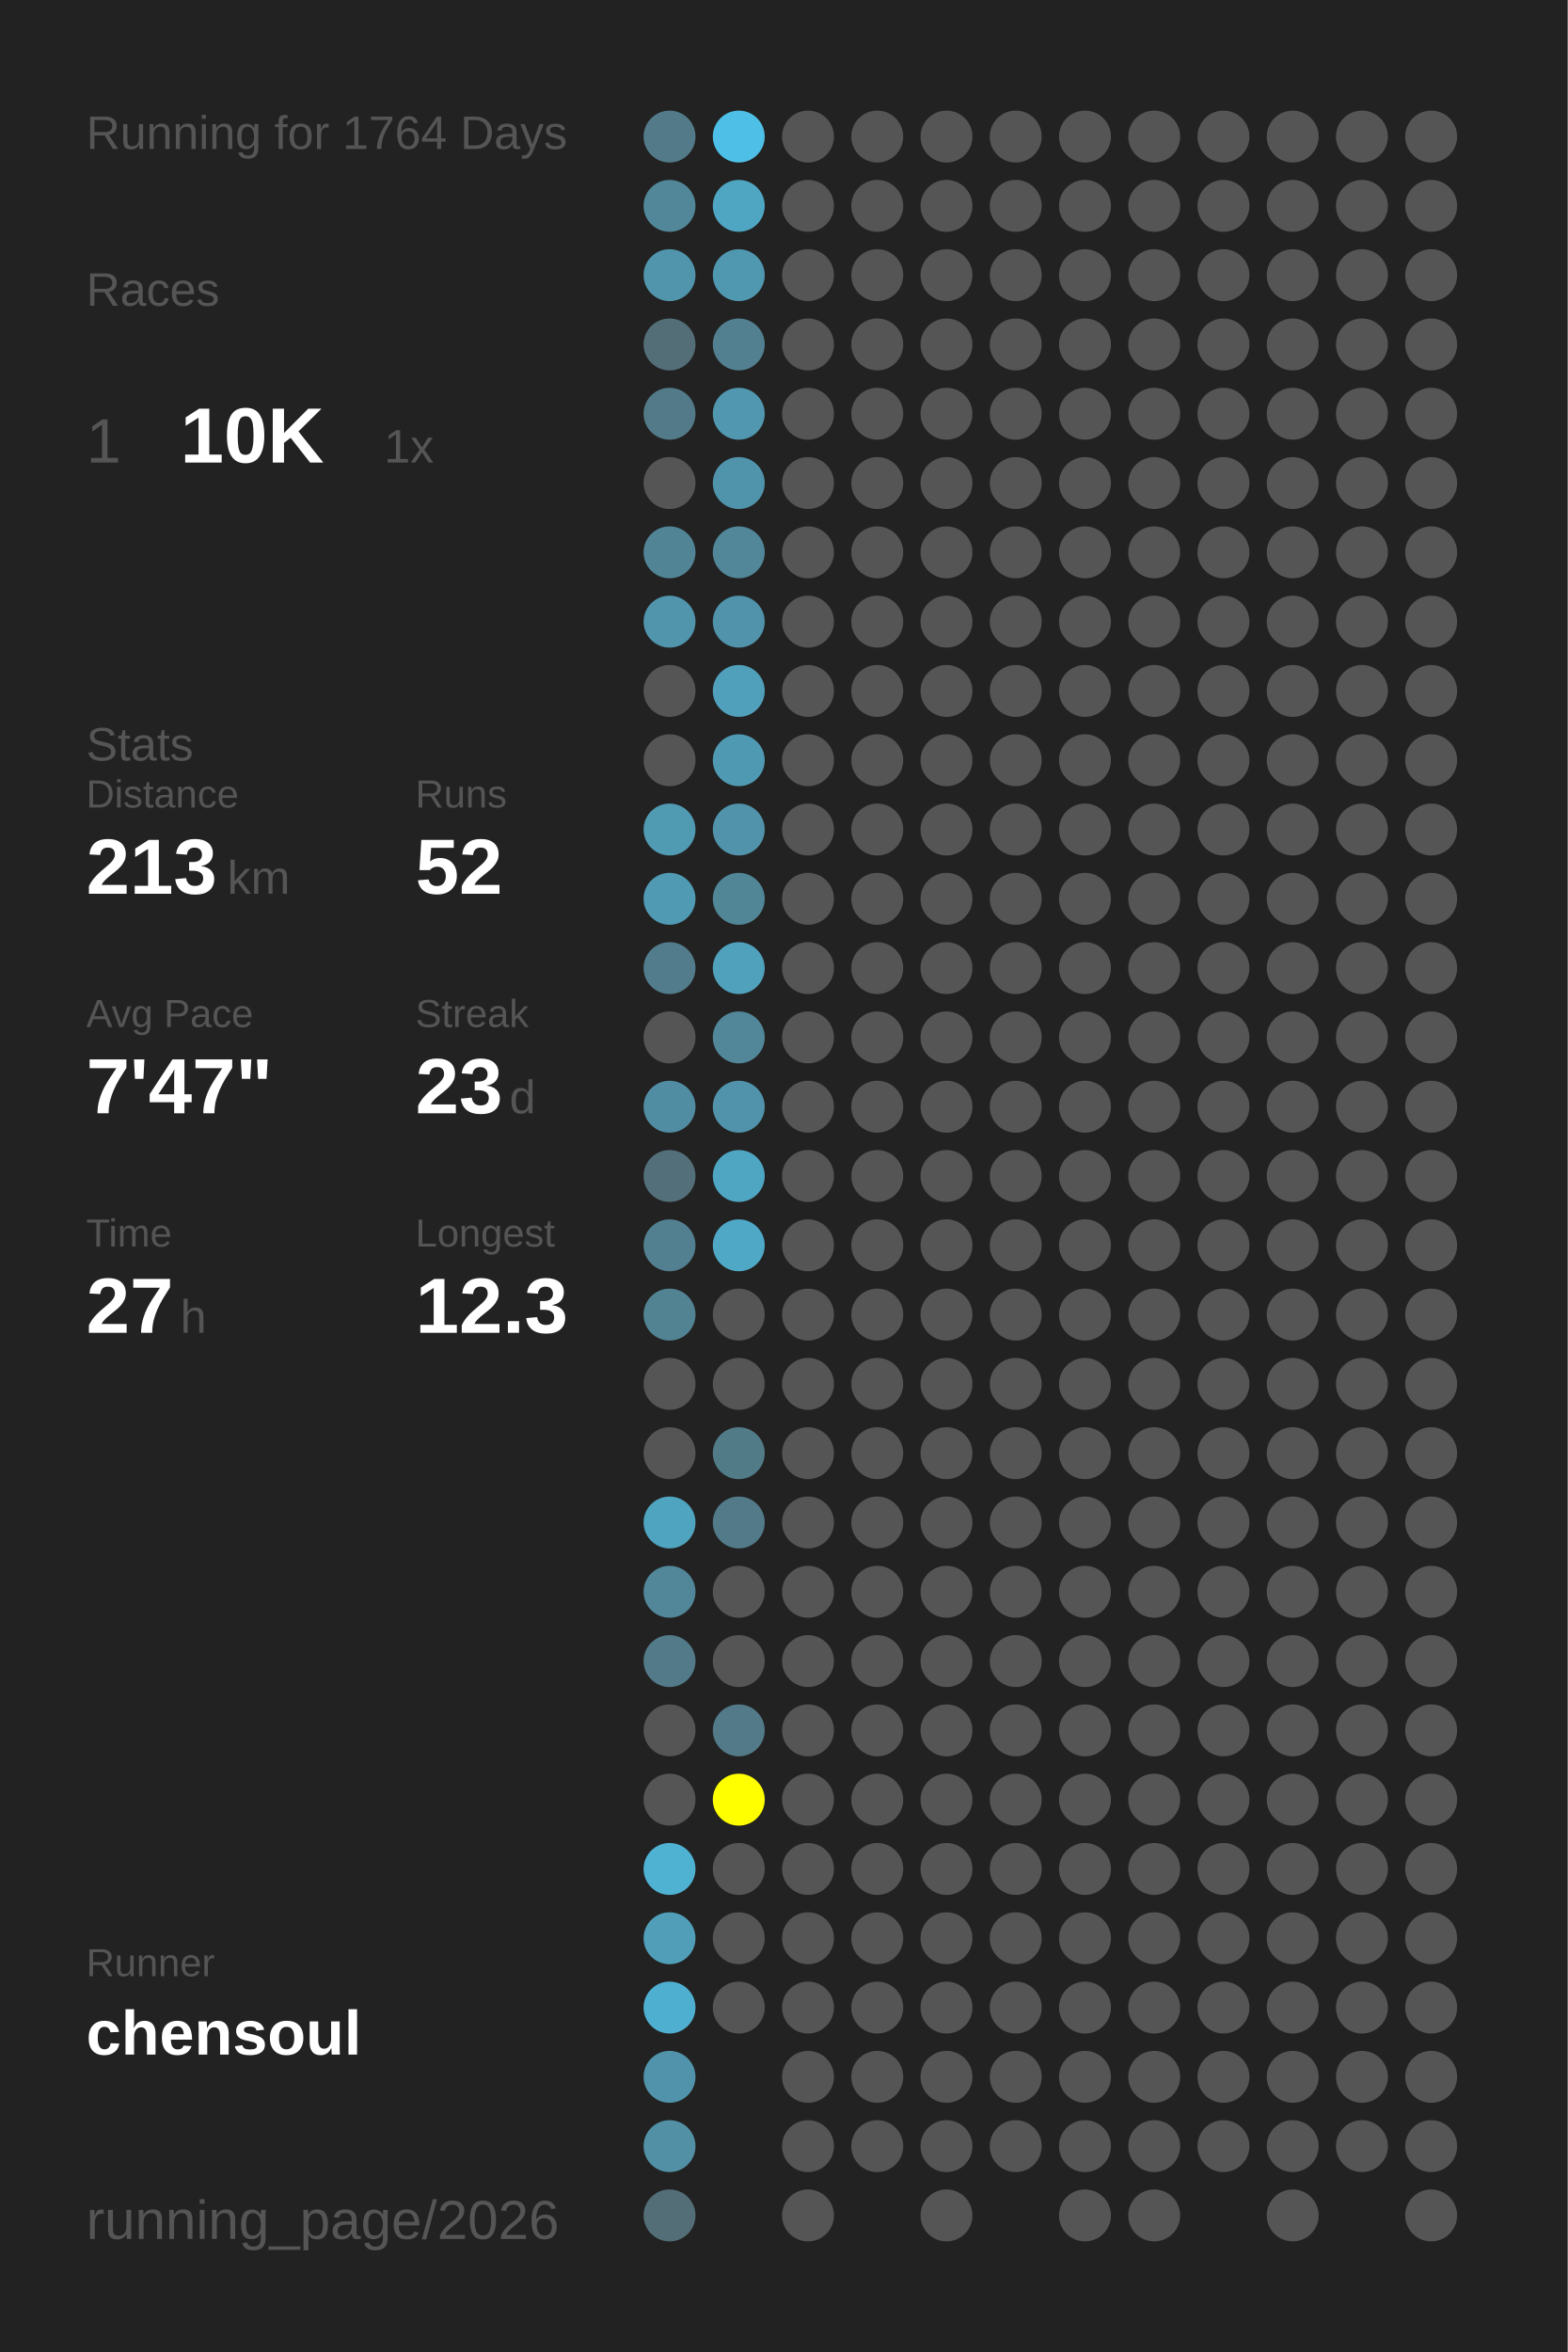
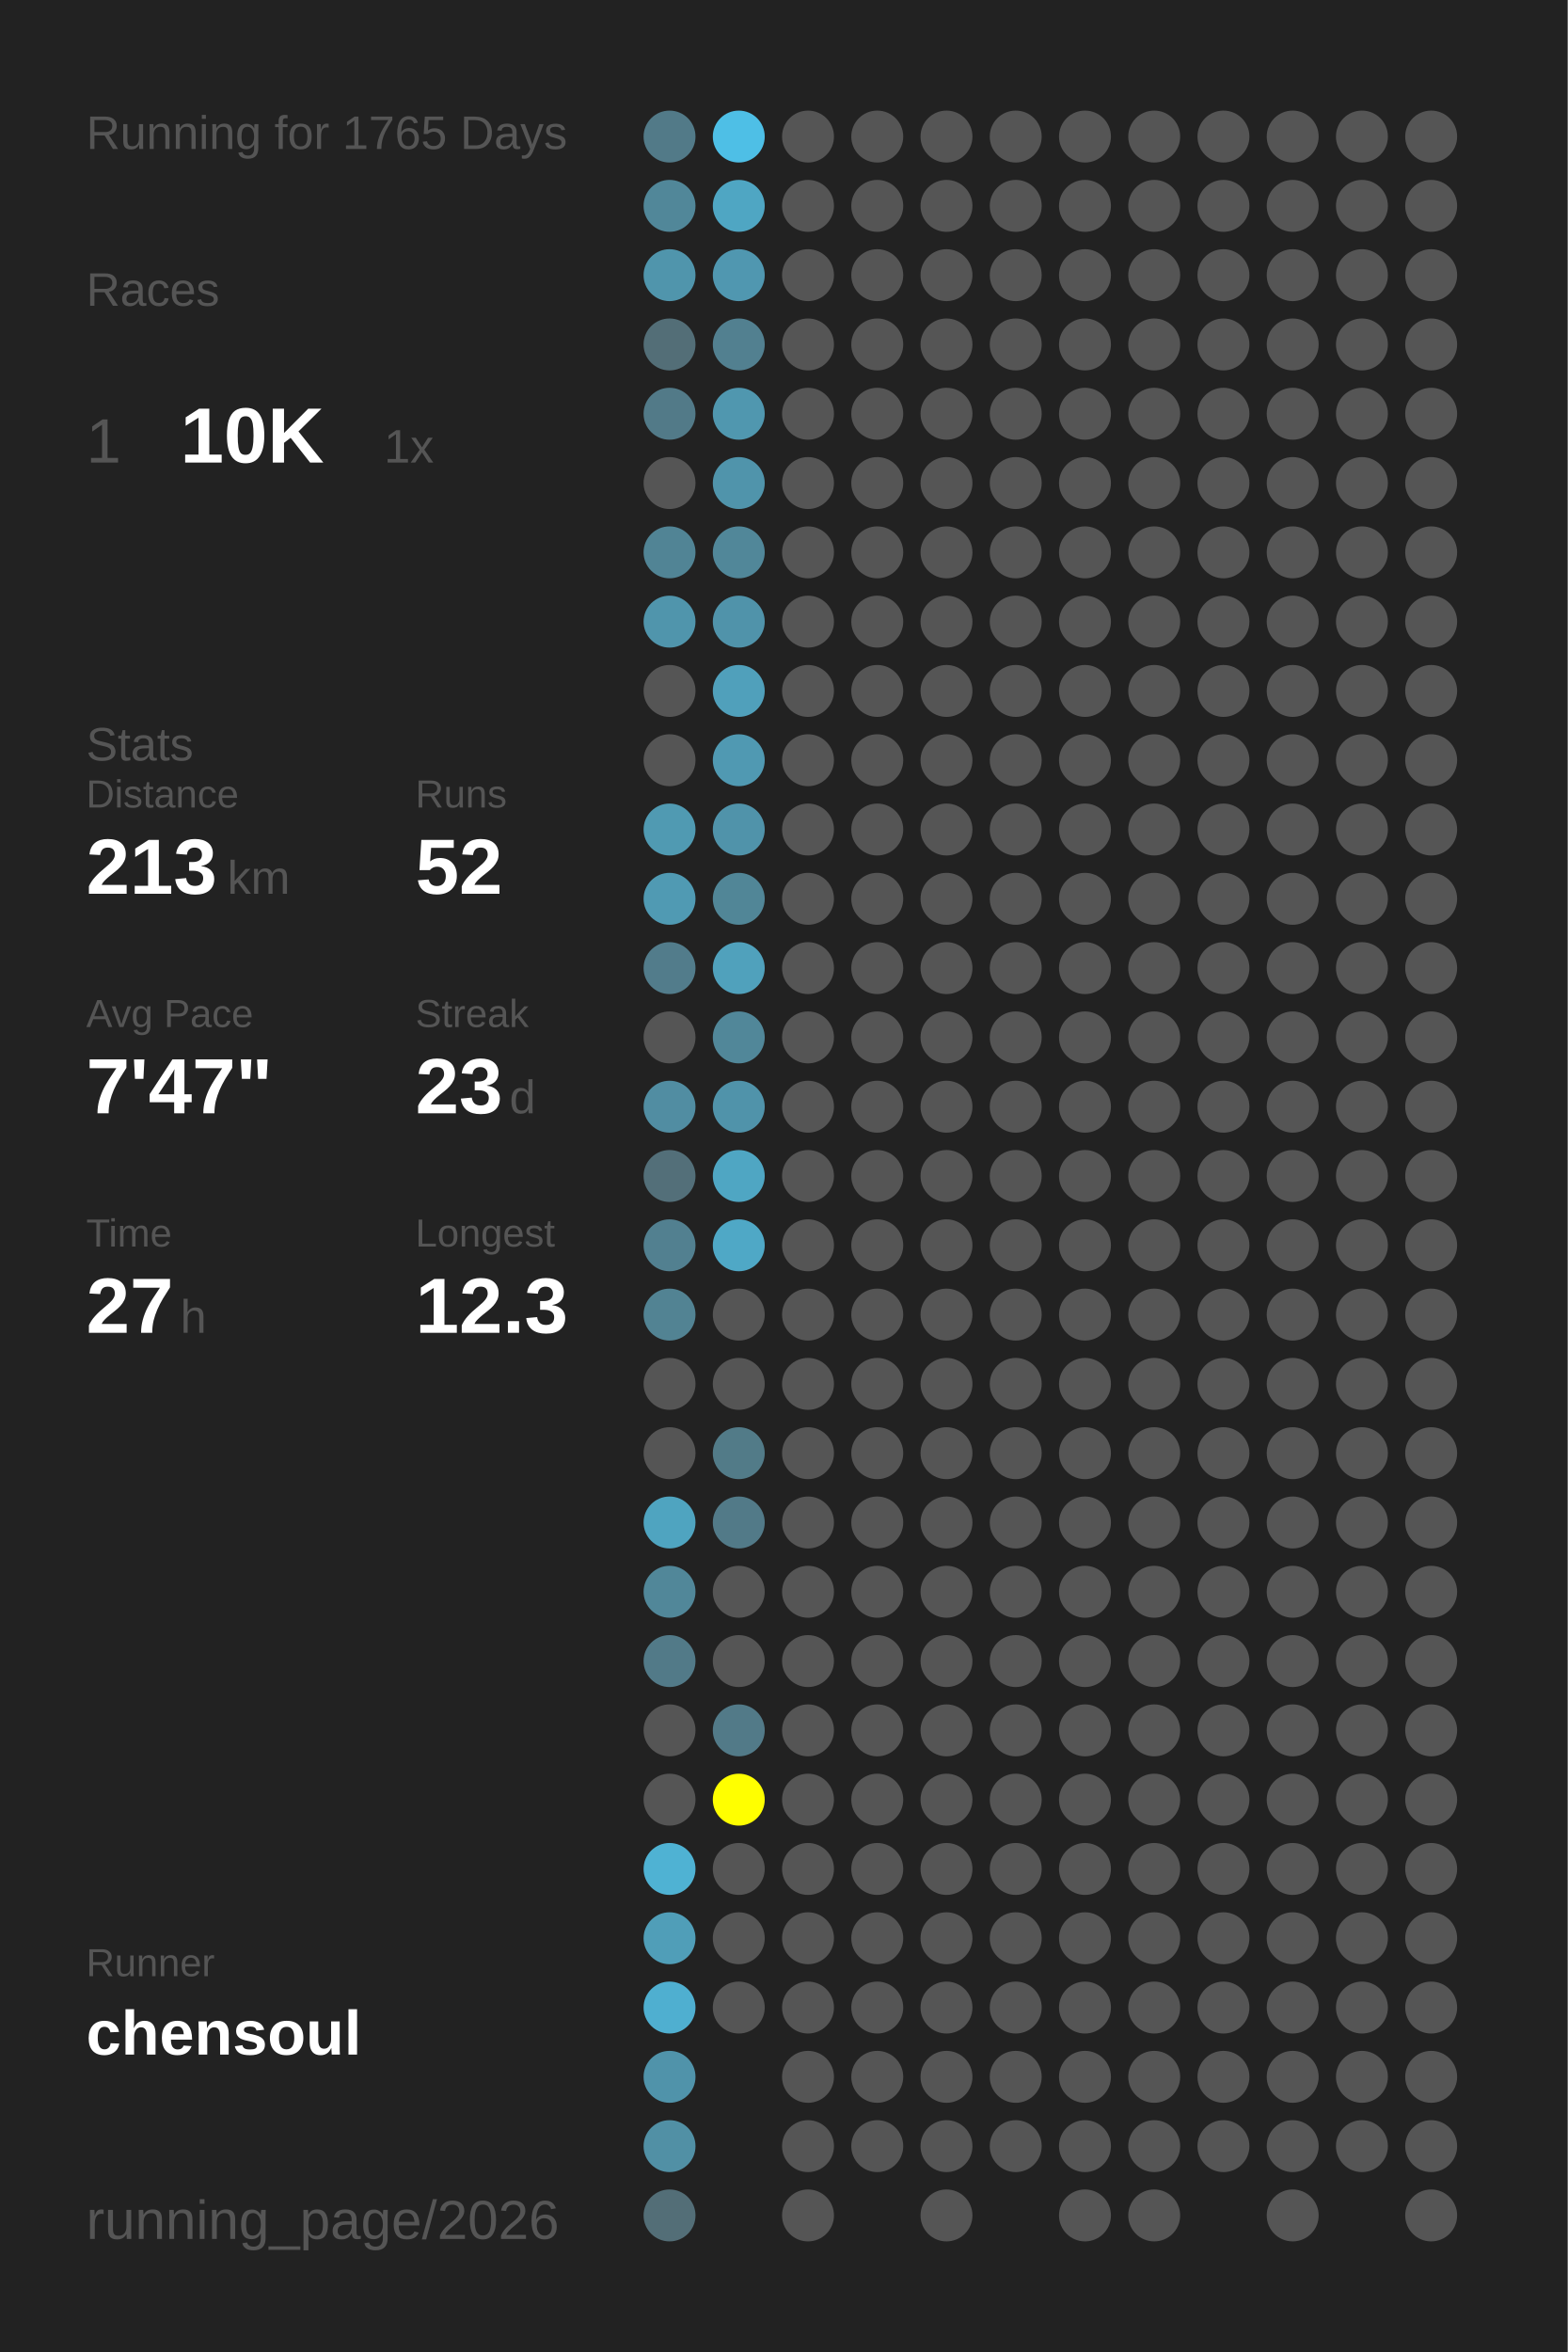
<svg xmlns="http://www.w3.org/2000/svg" baseProfile="full" height="300mm" version="1.1" viewBox="0,0,200,300" width="200mm">
  <defs />
  <rect fill="#222222" height="300" width="200" x="0" y="0" />
-   <text fill="#555555" style="font-size:6px; font-family:Arial;" x="11" y="19">Running for 1764 Days</text>
+   <text fill="#555555" style="font-size:6px; font-family:Arial;" x="11" y="19">Running for 1765 Days</text>
  <text fill="#555555" style="font-size:6px; font-family:Arial;" x="11" y="39">Races</text>
  <text fill="#555555" style="font-size:8px; font-family:Arial;" x="11" y="59">1</text>
  <text fill="#FFFFFF" style="font-size:10px; font-family:Arial; font-weight:bold;" x="23" y="59">10K</text>
  <text fill="#555555" style="font-size:6px; font-family:Arial;" x="49" y="59">1x</text>
  <text fill="#555555" style="font-size:6px; font-family:Arial;" x="11" y="97">Stats</text>
  <text fill="#555555" style="font-size:5px; font-family:Arial;" x="11" y="103">Distance</text>
  <text fill="#FFFFFF" style="font-size:10px; font-family:Arial; font-weight:bold;" x="11" y="114">213</text>
  <text fill="#555555" style="font-size:6px; font-family:Arial;" x="29" y="114">km</text>
  <text fill="#555555" style="font-size:5px; font-family:Arial;" x="53" y="103">Runs</text>
  <text fill="#FFFFFF" style="font-size:10px; font-family:Arial; font-weight:bold;" x="53" y="114">52</text>
  <text fill="#555555" style="font-size:5px; font-family:Arial;" x="11" y="131">Avg Pace</text>
  <text fill="#FFFFFF" style="font-size:10px; font-family:Arial; font-weight:bold;" x="11" y="142">7'47"</text>
  <text fill="#555555" style="font-size:5px; font-family:Arial;" x="53" y="131">Streak</text>
  <text fill="#FFFFFF" style="font-size:10px; font-family:Arial; font-weight:bold;" x="53" y="142">23</text>
  <text fill="#555555" style="font-size:6px; font-family:Arial;" x="65" y="142">d</text>
  <text fill="#555555" style="font-size:5px; font-family:Arial;" x="11" y="159">Time</text>
  <text fill="#FFFFFF" style="font-size:10px; font-family:Arial; font-weight:bold;" x="11" y="170">27</text>
  <text fill="#555555" style="font-size:6px; font-family:Arial;" x="23" y="170">h</text>
  <text fill="#555555" style="font-size:5px; font-family:Arial;" x="53" y="159">Longest</text>
  <text fill="#FFFFFF" style="font-size:10px; font-family:Arial; font-weight:bold;" x="53" y="170">12.3</text>
  <text fill="#555555" style="font-size:5px; font-family:Arial;" x="11" y="252.065">Runner</text>
  <text fill="#FFFFFF" style="font-size:8px; font-family:Arial; font-weight:bold;" x="11" y="262.065">chensoul</text>
  <text fill="#555555" style="font-size:7px; font-family:Arial;" x="11" y="285.581">running_page/2026</text>
  <circle cx="85.417" cy="17.419" fill="#527a88" r="3.312" />
  <circle cx="85.417" cy="26.258" fill="#518799" r="3.312" />
  <circle cx="85.417" cy="35.097" fill="#5095ac" r="3.312" />
  <circle cx="85.417" cy="43.935" fill="#536e77" r="3.312" />
  <circle cx="85.417" cy="52.774" fill="#527a88" r="3.312" />
  <circle cx="85.417" cy="61.613" fill="#555555" r="3.312" />
  <circle cx="85.417" cy="70.452" fill="#518495" r="3.312" />
  <circle cx="85.417" cy="79.29" fill="#5095ac" r="3.312" />
  <circle cx="85.417" cy="88.129" fill="#555555" r="3.312" />
  <circle cx="85.417" cy="96.968" fill="#555555" r="3.312" />
  <circle cx="85.417" cy="105.806" fill="#509ab2" r="3.312" />
  <circle cx="85.417" cy="114.645" fill="#509ab3" r="3.312" />
  <circle cx="85.417" cy="123.484" fill="#527c8b" r="3.312" />
  <circle cx="85.417" cy="132.323" fill="#555555" r="3.312" />
  <circle cx="85.417" cy="141.161" fill="#518da2" r="3.312" />
  <circle cx="85.417" cy="150" fill="#536f79" r="3.312" />
  <circle cx="85.417" cy="158.839" fill="#528090" r="3.312" />
  <circle cx="85.417" cy="167.677" fill="#528393" r="3.312" />
  <circle cx="85.417" cy="176.516" fill="#555555" r="3.312" />
  <circle cx="85.417" cy="185.355" fill="#555555" r="3.312" />
  <circle cx="85.417" cy="194.194" fill="#4fa4c0" r="3.312" />
  <circle cx="85.417" cy="203.032" fill="#518799" r="3.312" />
  <circle cx="85.417" cy="211.871" fill="#527a88" r="3.312" />
  <circle cx="85.417" cy="220.71" fill="#555555" r="3.312" />
  <circle cx="85.417" cy="229.548" fill="#555555" r="3.312" />
  <circle cx="85.417" cy="238.387" fill="#4fb2d3" r="3.312" />
  <circle cx="85.417" cy="247.226" fill="#509eb8" r="3.312" />
  <circle cx="85.417" cy="256.065" fill="#4fafd0" r="3.312" />
  <circle cx="85.417" cy="264.903" fill="#5093aa" r="3.312" />
  <circle cx="85.417" cy="273.742" fill="#5190a5" r="3.312" />
  <circle cx="85.417" cy="282.581" fill="#536e77" r="3.312" />
  <circle cx="94.25" cy="17.419" fill="#4ebfe6" r="3.312" />
  <circle cx="94.25" cy="26.258" fill="#4fa6c3" r="3.312" />
  <circle cx="94.25" cy="35.097" fill="#5097b0" r="3.312" />
  <circle cx="94.25" cy="43.935" fill="#528090" r="3.312" />
  <circle cx="94.25" cy="52.774" fill="#5097af" r="3.312" />
  <circle cx="94.25" cy="61.613" fill="#5094ab" r="3.312" />
  <circle cx="94.25" cy="70.452" fill="#518799" r="3.312" />
  <circle cx="94.25" cy="79.29" fill="#5093aa" r="3.312" />
  <circle cx="94.25" cy="88.129" fill="#50a0bb" r="3.312" />
  <circle cx="94.25" cy="96.968" fill="#5099b2" r="3.312" />
  <circle cx="94.25" cy="105.806" fill="#5093aa" r="3.312" />
  <circle cx="94.25" cy="114.645" fill="#518697" r="3.312" />
  <circle cx="94.25" cy="123.484" fill="#50a1bc" r="3.312" />
  <circle cx="94.25" cy="132.323" fill="#518799" r="3.312" />
  <circle cx="94.25" cy="141.161" fill="#5093aa" r="3.312" />
  <circle cx="94.25" cy="150" fill="#4fa6c3" r="3.312" />
  <circle cx="94.25" cy="158.839" fill="#4fa8c6" r="3.312" />
  <circle cx="94.25" cy="167.677" fill="#555555" r="3.312" />
  <circle cx="94.25" cy="176.516" fill="#555555" r="3.312" />
  <circle cx="94.25" cy="185.355" fill="#527b88" r="3.312" />
  <circle cx="94.25" cy="194.194" fill="#527a88" r="3.312" />
  <circle cx="94.25" cy="203.032" fill="#555555" r="3.312" />
  <circle cx="94.25" cy="211.871" fill="#555555" r="3.312" />
  <circle cx="94.25" cy="220.71" fill="#527a88" r="3.312" />
  <circle cx="94.25" cy="229.548" fill="#FFFF00" r="3.312" />
  <circle cx="94.25" cy="238.387" fill="#555555" r="3.312" />
  <circle cx="94.25" cy="247.226" fill="#555555" r="3.312" />
  <circle cx="94.25" cy="256.065" fill="#555555" r="3.312" />
  <circle cx="103.083" cy="17.419" fill="#555555" r="3.312" />
  <circle cx="103.083" cy="26.258" fill="#555555" r="3.312" />
  <circle cx="103.083" cy="35.097" fill="#555555" r="3.312" />
  <circle cx="103.083" cy="43.935" fill="#555555" r="3.312" />
  <circle cx="103.083" cy="52.774" fill="#555555" r="3.312" />
  <circle cx="103.083" cy="61.613" fill="#555555" r="3.312" />
  <circle cx="103.083" cy="70.452" fill="#555555" r="3.312" />
  <circle cx="103.083" cy="79.29" fill="#555555" r="3.312" />
  <circle cx="103.083" cy="88.129" fill="#555555" r="3.312" />
  <circle cx="103.083" cy="96.968" fill="#555555" r="3.312" />
  <circle cx="103.083" cy="105.806" fill="#555555" r="3.312" />
  <circle cx="103.083" cy="114.645" fill="#555555" r="3.312" />
  <circle cx="103.083" cy="123.484" fill="#555555" r="3.312" />
  <circle cx="103.083" cy="132.323" fill="#555555" r="3.312" />
  <circle cx="103.083" cy="141.161" fill="#555555" r="3.312" />
  <circle cx="103.083" cy="150" fill="#555555" r="3.312" />
  <circle cx="103.083" cy="158.839" fill="#555555" r="3.312" />
  <circle cx="103.083" cy="167.677" fill="#555555" r="3.312" />
  <circle cx="103.083" cy="176.516" fill="#555555" r="3.312" />
  <circle cx="103.083" cy="185.355" fill="#555555" r="3.312" />
  <circle cx="103.083" cy="194.194" fill="#555555" r="3.312" />
  <circle cx="103.083" cy="203.032" fill="#555555" r="3.312" />
  <circle cx="103.083" cy="211.871" fill="#555555" r="3.312" />
  <circle cx="103.083" cy="220.71" fill="#555555" r="3.312" />
  <circle cx="103.083" cy="229.548" fill="#555555" r="3.312" />
  <circle cx="103.083" cy="238.387" fill="#555555" r="3.312" />
  <circle cx="103.083" cy="247.226" fill="#555555" r="3.312" />
  <circle cx="103.083" cy="256.065" fill="#555555" r="3.312" />
  <circle cx="103.083" cy="264.903" fill="#555555" r="3.312" />
  <circle cx="103.083" cy="273.742" fill="#555555" r="3.312" />
  <circle cx="103.083" cy="282.581" fill="#555555" r="3.312" />
  <circle cx="111.917" cy="17.419" fill="#555555" r="3.312" />
  <circle cx="111.917" cy="26.258" fill="#555555" r="3.312" />
  <circle cx="111.917" cy="35.097" fill="#555555" r="3.312" />
  <circle cx="111.917" cy="43.935" fill="#555555" r="3.312" />
  <circle cx="111.917" cy="52.774" fill="#555555" r="3.312" />
  <circle cx="111.917" cy="61.613" fill="#555555" r="3.312" />
  <circle cx="111.917" cy="70.452" fill="#555555" r="3.312" />
  <circle cx="111.917" cy="79.29" fill="#555555" r="3.312" />
  <circle cx="111.917" cy="88.129" fill="#555555" r="3.312" />
  <circle cx="111.917" cy="96.968" fill="#555555" r="3.312" />
  <circle cx="111.917" cy="105.806" fill="#555555" r="3.312" />
  <circle cx="111.917" cy="114.645" fill="#555555" r="3.312" />
  <circle cx="111.917" cy="123.484" fill="#555555" r="3.312" />
  <circle cx="111.917" cy="132.323" fill="#555555" r="3.312" />
  <circle cx="111.917" cy="141.161" fill="#555555" r="3.312" />
  <circle cx="111.917" cy="150" fill="#555555" r="3.312" />
  <circle cx="111.917" cy="158.839" fill="#555555" r="3.312" />
  <circle cx="111.917" cy="167.677" fill="#555555" r="3.312" />
  <circle cx="111.917" cy="176.516" fill="#555555" r="3.312" />
  <circle cx="111.917" cy="185.355" fill="#555555" r="3.312" />
  <circle cx="111.917" cy="194.194" fill="#555555" r="3.312" />
  <circle cx="111.917" cy="203.032" fill="#555555" r="3.312" />
  <circle cx="111.917" cy="211.871" fill="#555555" r="3.312" />
  <circle cx="111.917" cy="220.71" fill="#555555" r="3.312" />
  <circle cx="111.917" cy="229.548" fill="#555555" r="3.312" />
  <circle cx="111.917" cy="238.387" fill="#555555" r="3.312" />
  <circle cx="111.917" cy="247.226" fill="#555555" r="3.312" />
  <circle cx="111.917" cy="256.065" fill="#555555" r="3.312" />
  <circle cx="111.917" cy="264.903" fill="#555555" r="3.312" />
  <circle cx="111.917" cy="273.742" fill="#555555" r="3.312" />
  <circle cx="120.75" cy="17.419" fill="#555555" r="3.312" />
  <circle cx="120.75" cy="26.258" fill="#555555" r="3.312" />
  <circle cx="120.75" cy="35.097" fill="#555555" r="3.312" />
  <circle cx="120.75" cy="43.935" fill="#555555" r="3.312" />
  <circle cx="120.75" cy="52.774" fill="#555555" r="3.312" />
  <circle cx="120.75" cy="61.613" fill="#555555" r="3.312" />
  <circle cx="120.75" cy="70.452" fill="#555555" r="3.312" />
  <circle cx="120.75" cy="79.29" fill="#555555" r="3.312" />
  <circle cx="120.75" cy="88.129" fill="#555555" r="3.312" />
  <circle cx="120.75" cy="96.968" fill="#555555" r="3.312" />
  <circle cx="120.75" cy="105.806" fill="#555555" r="3.312" />
  <circle cx="120.75" cy="114.645" fill="#555555" r="3.312" />
  <circle cx="120.75" cy="123.484" fill="#555555" r="3.312" />
  <circle cx="120.75" cy="132.323" fill="#555555" r="3.312" />
  <circle cx="120.75" cy="141.161" fill="#555555" r="3.312" />
  <circle cx="120.75" cy="150" fill="#555555" r="3.312" />
  <circle cx="120.75" cy="158.839" fill="#555555" r="3.312" />
  <circle cx="120.75" cy="167.677" fill="#555555" r="3.312" />
  <circle cx="120.75" cy="176.516" fill="#555555" r="3.312" />
  <circle cx="120.75" cy="185.355" fill="#555555" r="3.312" />
  <circle cx="120.75" cy="194.194" fill="#555555" r="3.312" />
  <circle cx="120.75" cy="203.032" fill="#555555" r="3.312" />
  <circle cx="120.75" cy="211.871" fill="#555555" r="3.312" />
  <circle cx="120.75" cy="220.71" fill="#555555" r="3.312" />
  <circle cx="120.75" cy="229.548" fill="#555555" r="3.312" />
  <circle cx="120.75" cy="238.387" fill="#555555" r="3.312" />
  <circle cx="120.75" cy="247.226" fill="#555555" r="3.312" />
  <circle cx="120.75" cy="256.065" fill="#555555" r="3.312" />
  <circle cx="120.75" cy="264.903" fill="#555555" r="3.312" />
  <circle cx="120.75" cy="273.742" fill="#555555" r="3.312" />
  <circle cx="120.75" cy="282.581" fill="#555555" r="3.312" />
  <circle cx="129.583" cy="17.419" fill="#555555" r="3.312" />
  <circle cx="129.583" cy="26.258" fill="#555555" r="3.312" />
  <circle cx="129.583" cy="35.097" fill="#555555" r="3.312" />
  <circle cx="129.583" cy="43.935" fill="#555555" r="3.312" />
  <circle cx="129.583" cy="52.774" fill="#555555" r="3.312" />
  <circle cx="129.583" cy="61.613" fill="#555555" r="3.312" />
  <circle cx="129.583" cy="70.452" fill="#555555" r="3.312" />
  <circle cx="129.583" cy="79.29" fill="#555555" r="3.312" />
  <circle cx="129.583" cy="88.129" fill="#555555" r="3.312" />
  <circle cx="129.583" cy="96.968" fill="#555555" r="3.312" />
  <circle cx="129.583" cy="105.806" fill="#555555" r="3.312" />
  <circle cx="129.583" cy="114.645" fill="#555555" r="3.312" />
  <circle cx="129.583" cy="123.484" fill="#555555" r="3.312" />
  <circle cx="129.583" cy="132.323" fill="#555555" r="3.312" />
  <circle cx="129.583" cy="141.161" fill="#555555" r="3.312" />
  <circle cx="129.583" cy="150" fill="#555555" r="3.312" />
  <circle cx="129.583" cy="158.839" fill="#555555" r="3.312" />
  <circle cx="129.583" cy="167.677" fill="#555555" r="3.312" />
  <circle cx="129.583" cy="176.516" fill="#555555" r="3.312" />
  <circle cx="129.583" cy="185.355" fill="#555555" r="3.312" />
  <circle cx="129.583" cy="194.194" fill="#555555" r="3.312" />
  <circle cx="129.583" cy="203.032" fill="#555555" r="3.312" />
  <circle cx="129.583" cy="211.871" fill="#555555" r="3.312" />
  <circle cx="129.583" cy="220.71" fill="#555555" r="3.312" />
  <circle cx="129.583" cy="229.548" fill="#555555" r="3.312" />
  <circle cx="129.583" cy="238.387" fill="#555555" r="3.312" />
  <circle cx="129.583" cy="247.226" fill="#555555" r="3.312" />
  <circle cx="129.583" cy="256.065" fill="#555555" r="3.312" />
  <circle cx="129.583" cy="264.903" fill="#555555" r="3.312" />
  <circle cx="129.583" cy="273.742" fill="#555555" r="3.312" />
  <circle cx="138.417" cy="17.419" fill="#555555" r="3.312" />
  <circle cx="138.417" cy="26.258" fill="#555555" r="3.312" />
  <circle cx="138.417" cy="35.097" fill="#555555" r="3.312" />
  <circle cx="138.417" cy="43.935" fill="#555555" r="3.312" />
  <circle cx="138.417" cy="52.774" fill="#555555" r="3.312" />
  <circle cx="138.417" cy="61.613" fill="#555555" r="3.312" />
  <circle cx="138.417" cy="70.452" fill="#555555" r="3.312" />
  <circle cx="138.417" cy="79.29" fill="#555555" r="3.312" />
  <circle cx="138.417" cy="88.129" fill="#555555" r="3.312" />
  <circle cx="138.417" cy="96.968" fill="#555555" r="3.312" />
  <circle cx="138.417" cy="105.806" fill="#555555" r="3.312" />
  <circle cx="138.417" cy="114.645" fill="#555555" r="3.312" />
  <circle cx="138.417" cy="123.484" fill="#555555" r="3.312" />
  <circle cx="138.417" cy="132.323" fill="#555555" r="3.312" />
  <circle cx="138.417" cy="141.161" fill="#555555" r="3.312" />
  <circle cx="138.417" cy="150" fill="#555555" r="3.312" />
  <circle cx="138.417" cy="158.839" fill="#555555" r="3.312" />
  <circle cx="138.417" cy="167.677" fill="#555555" r="3.312" />
  <circle cx="138.417" cy="176.516" fill="#555555" r="3.312" />
  <circle cx="138.417" cy="185.355" fill="#555555" r="3.312" />
  <circle cx="138.417" cy="194.194" fill="#555555" r="3.312" />
  <circle cx="138.417" cy="203.032" fill="#555555" r="3.312" />
  <circle cx="138.417" cy="211.871" fill="#555555" r="3.312" />
  <circle cx="138.417" cy="220.71" fill="#555555" r="3.312" />
  <circle cx="138.417" cy="229.548" fill="#555555" r="3.312" />
  <circle cx="138.417" cy="238.387" fill="#555555" r="3.312" />
  <circle cx="138.417" cy="247.226" fill="#555555" r="3.312" />
  <circle cx="138.417" cy="256.065" fill="#555555" r="3.312" />
  <circle cx="138.417" cy="264.903" fill="#555555" r="3.312" />
  <circle cx="138.417" cy="273.742" fill="#555555" r="3.312" />
  <circle cx="138.417" cy="282.581" fill="#555555" r="3.312" />
  <circle cx="147.25" cy="17.419" fill="#555555" r="3.312" />
  <circle cx="147.25" cy="26.258" fill="#555555" r="3.312" />
  <circle cx="147.25" cy="35.097" fill="#555555" r="3.312" />
  <circle cx="147.25" cy="43.935" fill="#555555" r="3.312" />
  <circle cx="147.25" cy="52.774" fill="#555555" r="3.312" />
  <circle cx="147.25" cy="61.613" fill="#555555" r="3.312" />
  <circle cx="147.25" cy="70.452" fill="#555555" r="3.312" />
  <circle cx="147.25" cy="79.29" fill="#555555" r="3.312" />
  <circle cx="147.25" cy="88.129" fill="#555555" r="3.312" />
  <circle cx="147.25" cy="96.968" fill="#555555" r="3.312" />
  <circle cx="147.25" cy="105.806" fill="#555555" r="3.312" />
  <circle cx="147.25" cy="114.645" fill="#555555" r="3.312" />
  <circle cx="147.25" cy="123.484" fill="#555555" r="3.312" />
  <circle cx="147.25" cy="132.323" fill="#555555" r="3.312" />
  <circle cx="147.25" cy="141.161" fill="#555555" r="3.312" />
  <circle cx="147.25" cy="150" fill="#555555" r="3.312" />
  <circle cx="147.25" cy="158.839" fill="#555555" r="3.312" />
  <circle cx="147.25" cy="167.677" fill="#555555" r="3.312" />
  <circle cx="147.25" cy="176.516" fill="#555555" r="3.312" />
  <circle cx="147.25" cy="185.355" fill="#555555" r="3.312" />
  <circle cx="147.25" cy="194.194" fill="#555555" r="3.312" />
  <circle cx="147.25" cy="203.032" fill="#555555" r="3.312" />
  <circle cx="147.25" cy="211.871" fill="#555555" r="3.312" />
  <circle cx="147.25" cy="220.71" fill="#555555" r="3.312" />
  <circle cx="147.25" cy="229.548" fill="#555555" r="3.312" />
  <circle cx="147.25" cy="238.387" fill="#555555" r="3.312" />
  <circle cx="147.25" cy="247.226" fill="#555555" r="3.312" />
  <circle cx="147.25" cy="256.065" fill="#555555" r="3.312" />
  <circle cx="147.25" cy="264.903" fill="#555555" r="3.312" />
  <circle cx="147.25" cy="273.742" fill="#555555" r="3.312" />
  <circle cx="147.25" cy="282.581" fill="#555555" r="3.312" />
  <circle cx="156.083" cy="17.419" fill="#555555" r="3.312" />
  <circle cx="156.083" cy="26.258" fill="#555555" r="3.312" />
  <circle cx="156.083" cy="35.097" fill="#555555" r="3.312" />
  <circle cx="156.083" cy="43.935" fill="#555555" r="3.312" />
  <circle cx="156.083" cy="52.774" fill="#555555" r="3.312" />
  <circle cx="156.083" cy="61.613" fill="#555555" r="3.312" />
  <circle cx="156.083" cy="70.452" fill="#555555" r="3.312" />
  <circle cx="156.083" cy="79.29" fill="#555555" r="3.312" />
  <circle cx="156.083" cy="88.129" fill="#555555" r="3.312" />
  <circle cx="156.083" cy="96.968" fill="#555555" r="3.312" />
  <circle cx="156.083" cy="105.806" fill="#555555" r="3.312" />
  <circle cx="156.083" cy="114.645" fill="#555555" r="3.312" />
  <circle cx="156.083" cy="123.484" fill="#555555" r="3.312" />
  <circle cx="156.083" cy="132.323" fill="#555555" r="3.312" />
  <circle cx="156.083" cy="141.161" fill="#555555" r="3.312" />
  <circle cx="156.083" cy="150" fill="#555555" r="3.312" />
  <circle cx="156.083" cy="158.839" fill="#555555" r="3.312" />
  <circle cx="156.083" cy="167.677" fill="#555555" r="3.312" />
  <circle cx="156.083" cy="176.516" fill="#555555" r="3.312" />
  <circle cx="156.083" cy="185.355" fill="#555555" r="3.312" />
  <circle cx="156.083" cy="194.194" fill="#555555" r="3.312" />
  <circle cx="156.083" cy="203.032" fill="#555555" r="3.312" />
  <circle cx="156.083" cy="211.871" fill="#555555" r="3.312" />
  <circle cx="156.083" cy="220.71" fill="#555555" r="3.312" />
  <circle cx="156.083" cy="229.548" fill="#555555" r="3.312" />
  <circle cx="156.083" cy="238.387" fill="#555555" r="3.312" />
  <circle cx="156.083" cy="247.226" fill="#555555" r="3.312" />
  <circle cx="156.083" cy="256.065" fill="#555555" r="3.312" />
  <circle cx="156.083" cy="264.903" fill="#555555" r="3.312" />
  <circle cx="156.083" cy="273.742" fill="#555555" r="3.312" />
  <circle cx="164.917" cy="17.419" fill="#555555" r="3.312" />
  <circle cx="164.917" cy="26.258" fill="#555555" r="3.312" />
  <circle cx="164.917" cy="35.097" fill="#555555" r="3.312" />
  <circle cx="164.917" cy="43.935" fill="#555555" r="3.312" />
  <circle cx="164.917" cy="52.774" fill="#555555" r="3.312" />
  <circle cx="164.917" cy="61.613" fill="#555555" r="3.312" />
  <circle cx="164.917" cy="70.452" fill="#555555" r="3.312" />
  <circle cx="164.917" cy="79.29" fill="#555555" r="3.312" />
  <circle cx="164.917" cy="88.129" fill="#555555" r="3.312" />
  <circle cx="164.917" cy="96.968" fill="#555555" r="3.312" />
  <circle cx="164.917" cy="105.806" fill="#555555" r="3.312" />
  <circle cx="164.917" cy="114.645" fill="#555555" r="3.312" />
  <circle cx="164.917" cy="123.484" fill="#555555" r="3.312" />
  <circle cx="164.917" cy="132.323" fill="#555555" r="3.312" />
  <circle cx="164.917" cy="141.161" fill="#555555" r="3.312" />
  <circle cx="164.917" cy="150" fill="#555555" r="3.312" />
  <circle cx="164.917" cy="158.839" fill="#555555" r="3.312" />
  <circle cx="164.917" cy="167.677" fill="#555555" r="3.312" />
  <circle cx="164.917" cy="176.516" fill="#555555" r="3.312" />
  <circle cx="164.917" cy="185.355" fill="#555555" r="3.312" />
  <circle cx="164.917" cy="194.194" fill="#555555" r="3.312" />
  <circle cx="164.917" cy="203.032" fill="#555555" r="3.312" />
  <circle cx="164.917" cy="211.871" fill="#555555" r="3.312" />
  <circle cx="164.917" cy="220.71" fill="#555555" r="3.312" />
  <circle cx="164.917" cy="229.548" fill="#555555" r="3.312" />
  <circle cx="164.917" cy="238.387" fill="#555555" r="3.312" />
  <circle cx="164.917" cy="247.226" fill="#555555" r="3.312" />
  <circle cx="164.917" cy="256.065" fill="#555555" r="3.312" />
  <circle cx="164.917" cy="264.903" fill="#555555" r="3.312" />
  <circle cx="164.917" cy="273.742" fill="#555555" r="3.312" />
  <circle cx="164.917" cy="282.581" fill="#555555" r="3.312" />
  <circle cx="173.75" cy="17.419" fill="#555555" r="3.312" />
  <circle cx="173.75" cy="26.258" fill="#555555" r="3.312" />
  <circle cx="173.75" cy="35.097" fill="#555555" r="3.312" />
  <circle cx="173.75" cy="43.935" fill="#555555" r="3.312" />
  <circle cx="173.75" cy="52.774" fill="#555555" r="3.312" />
  <circle cx="173.75" cy="61.613" fill="#555555" r="3.312" />
  <circle cx="173.75" cy="70.452" fill="#555555" r="3.312" />
  <circle cx="173.75" cy="79.29" fill="#555555" r="3.312" />
  <circle cx="173.75" cy="88.129" fill="#555555" r="3.312" />
  <circle cx="173.75" cy="96.968" fill="#555555" r="3.312" />
  <circle cx="173.75" cy="105.806" fill="#555555" r="3.312" />
  <circle cx="173.75" cy="114.645" fill="#555555" r="3.312" />
  <circle cx="173.75" cy="123.484" fill="#555555" r="3.312" />
  <circle cx="173.75" cy="132.323" fill="#555555" r="3.312" />
  <circle cx="173.75" cy="141.161" fill="#555555" r="3.312" />
  <circle cx="173.75" cy="150" fill="#555555" r="3.312" />
  <circle cx="173.75" cy="158.839" fill="#555555" r="3.312" />
  <circle cx="173.75" cy="167.677" fill="#555555" r="3.312" />
  <circle cx="173.75" cy="176.516" fill="#555555" r="3.312" />
  <circle cx="173.75" cy="185.355" fill="#555555" r="3.312" />
  <circle cx="173.75" cy="194.194" fill="#555555" r="3.312" />
  <circle cx="173.75" cy="203.032" fill="#555555" r="3.312" />
  <circle cx="173.75" cy="211.871" fill="#555555" r="3.312" />
  <circle cx="173.75" cy="220.71" fill="#555555" r="3.312" />
  <circle cx="173.75" cy="229.548" fill="#555555" r="3.312" />
  <circle cx="173.75" cy="238.387" fill="#555555" r="3.312" />
  <circle cx="173.75" cy="247.226" fill="#555555" r="3.312" />
  <circle cx="173.75" cy="256.065" fill="#555555" r="3.312" />
  <circle cx="173.75" cy="264.903" fill="#555555" r="3.312" />
  <circle cx="173.75" cy="273.742" fill="#555555" r="3.312" />
  <circle cx="182.583" cy="17.419" fill="#555555" r="3.312" />
  <circle cx="182.583" cy="26.258" fill="#555555" r="3.312" />
  <circle cx="182.583" cy="35.097" fill="#555555" r="3.312" />
  <circle cx="182.583" cy="43.935" fill="#555555" r="3.312" />
  <circle cx="182.583" cy="52.774" fill="#555555" r="3.312" />
  <circle cx="182.583" cy="61.613" fill="#555555" r="3.312" />
  <circle cx="182.583" cy="70.452" fill="#555555" r="3.312" />
  <circle cx="182.583" cy="79.29" fill="#555555" r="3.312" />
  <circle cx="182.583" cy="88.129" fill="#555555" r="3.312" />
  <circle cx="182.583" cy="96.968" fill="#555555" r="3.312" />
  <circle cx="182.583" cy="105.806" fill="#555555" r="3.312" />
  <circle cx="182.583" cy="114.645" fill="#555555" r="3.312" />
  <circle cx="182.583" cy="123.484" fill="#555555" r="3.312" />
  <circle cx="182.583" cy="132.323" fill="#555555" r="3.312" />
  <circle cx="182.583" cy="141.161" fill="#555555" r="3.312" />
  <circle cx="182.583" cy="150" fill="#555555" r="3.312" />
  <circle cx="182.583" cy="158.839" fill="#555555" r="3.312" />
  <circle cx="182.583" cy="167.677" fill="#555555" r="3.312" />
  <circle cx="182.583" cy="176.516" fill="#555555" r="3.312" />
  <circle cx="182.583" cy="185.355" fill="#555555" r="3.312" />
  <circle cx="182.583" cy="194.194" fill="#555555" r="3.312" />
  <circle cx="182.583" cy="203.032" fill="#555555" r="3.312" />
  <circle cx="182.583" cy="211.871" fill="#555555" r="3.312" />
  <circle cx="182.583" cy="220.71" fill="#555555" r="3.312" />
  <circle cx="182.583" cy="229.548" fill="#555555" r="3.312" />
  <circle cx="182.583" cy="238.387" fill="#555555" r="3.312" />
  <circle cx="182.583" cy="247.226" fill="#555555" r="3.312" />
  <circle cx="182.583" cy="256.065" fill="#555555" r="3.312" />
  <circle cx="182.583" cy="264.903" fill="#555555" r="3.312" />
  <circle cx="182.583" cy="273.742" fill="#555555" r="3.312" />
  <circle cx="182.583" cy="282.581" fill="#555555" r="3.312" />
</svg>
